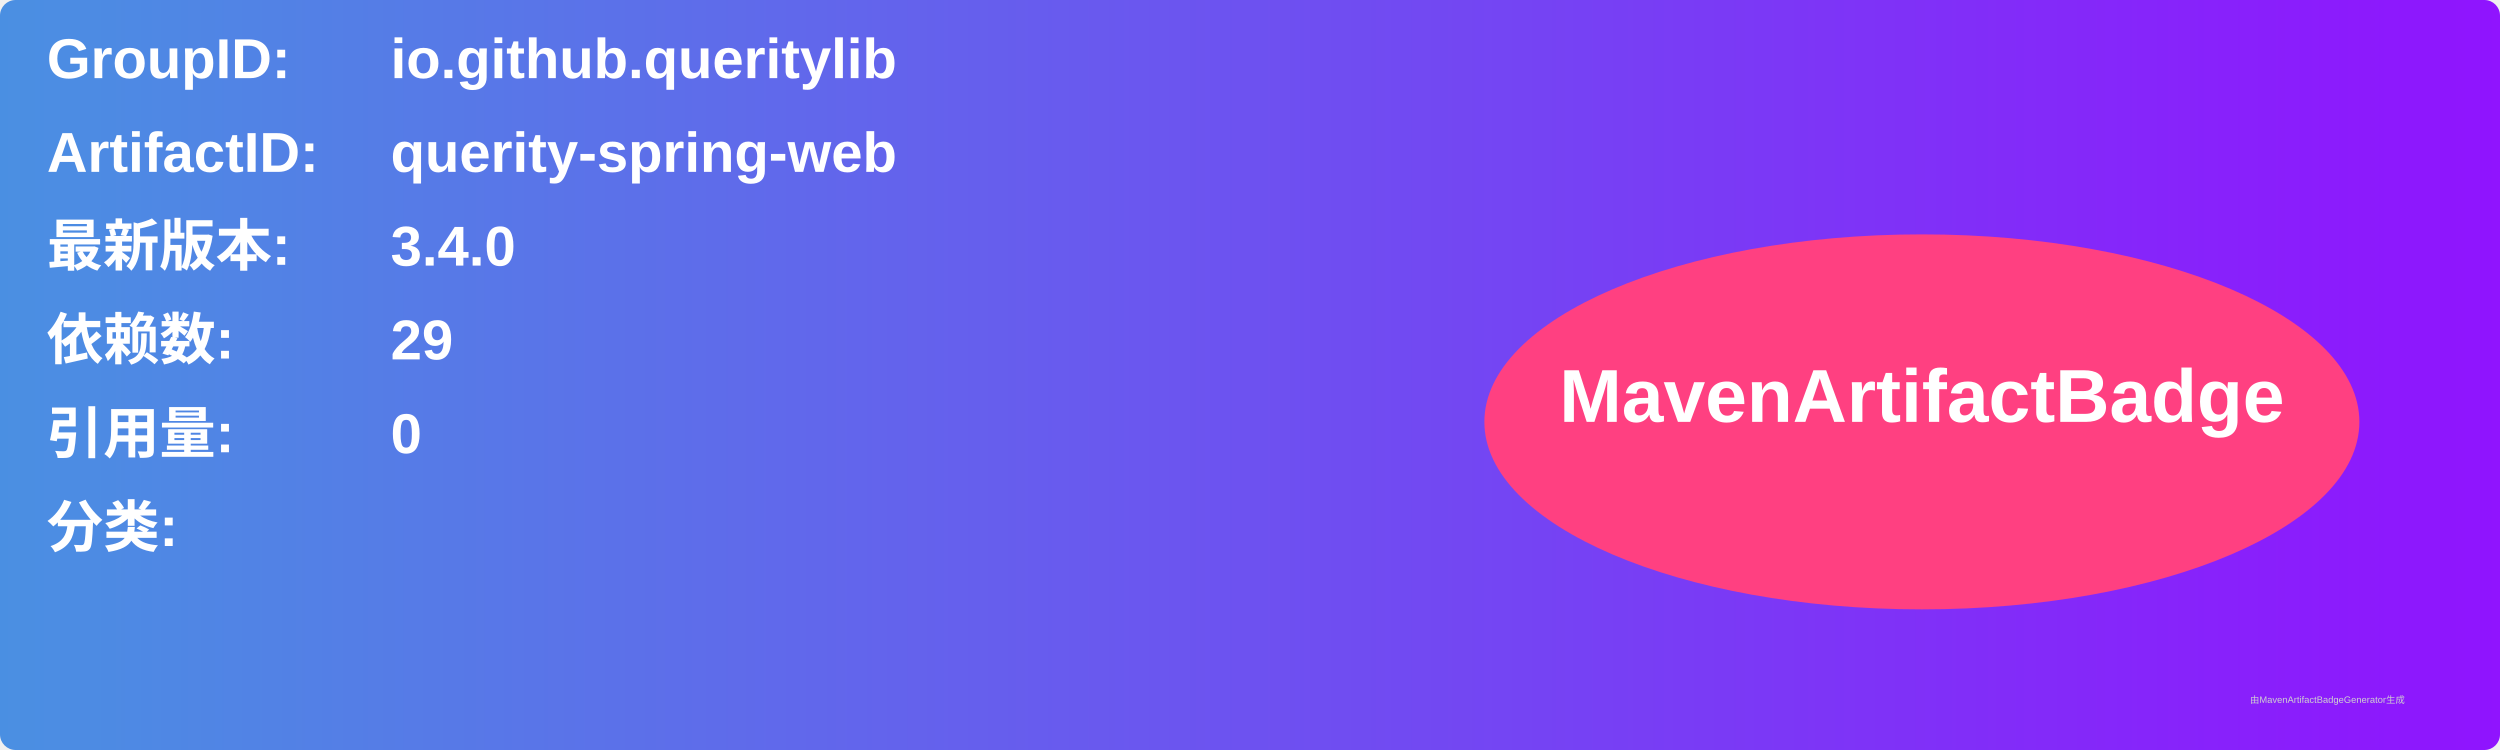
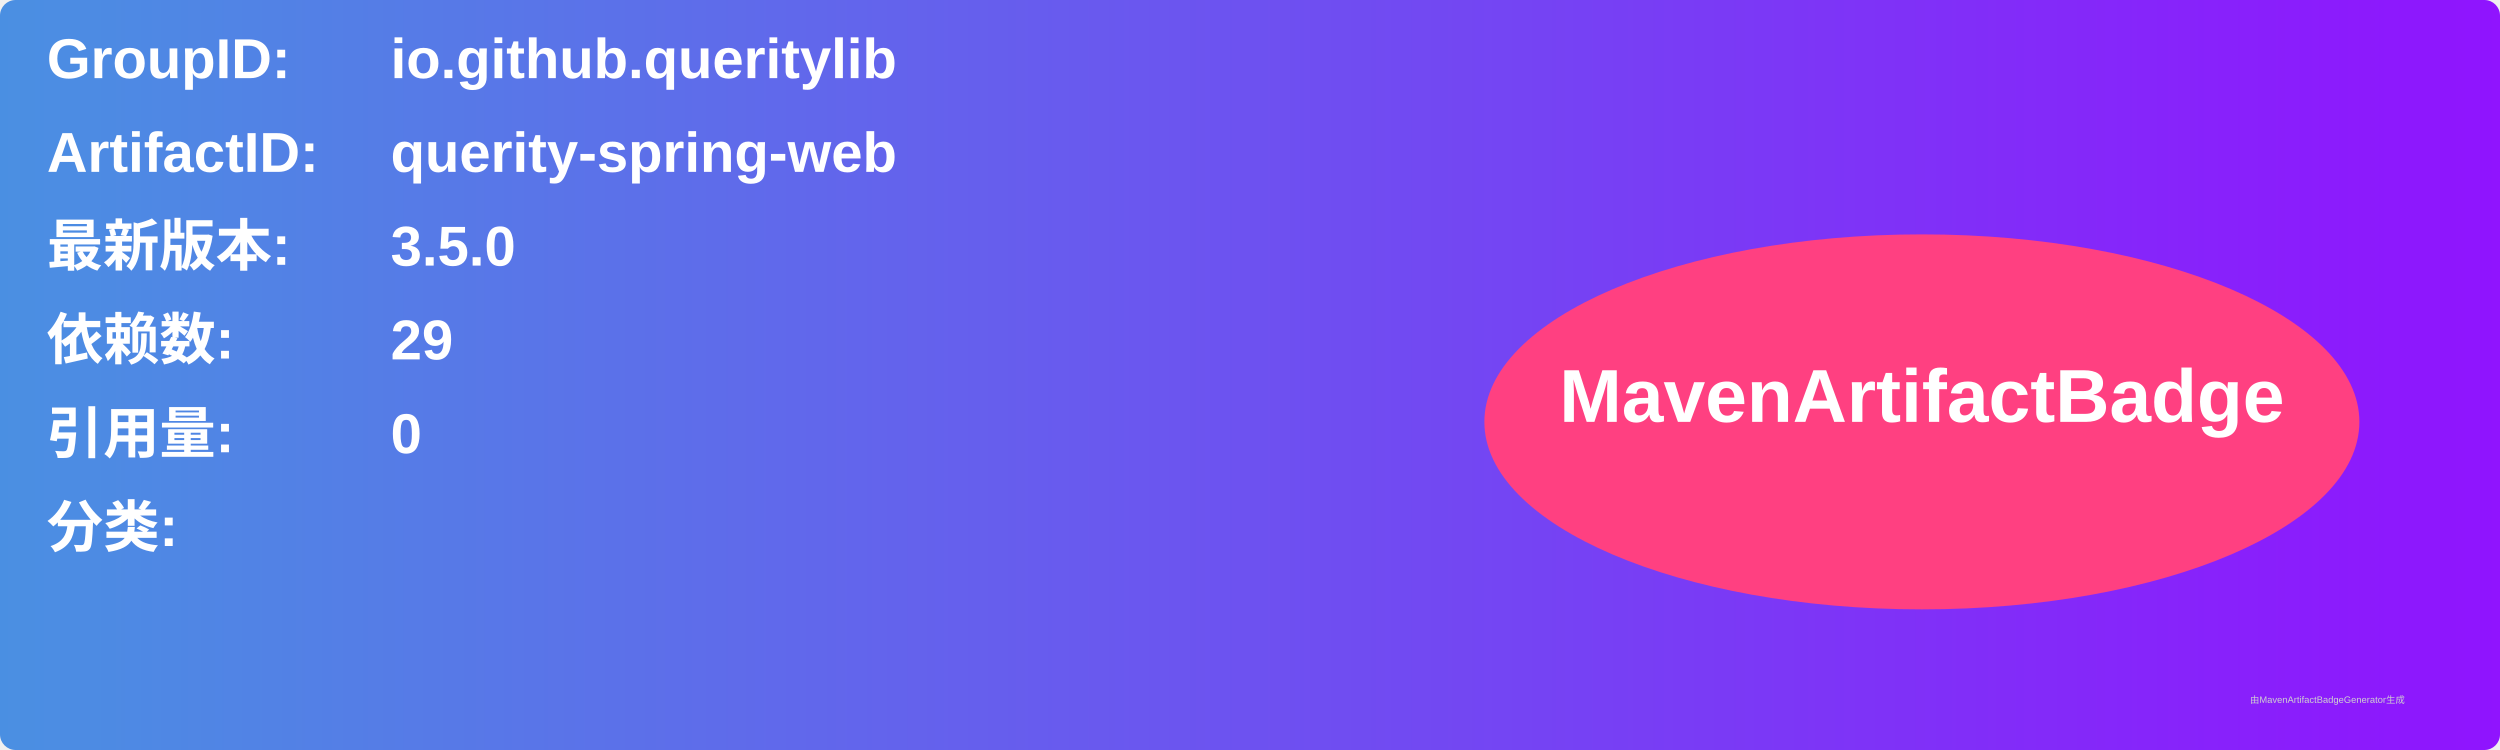
<svg xmlns="http://www.w3.org/2000/svg" width="800" height="240" viewBox="0 0 800 240">
  <linearGradient id="grad" x1="0%" y1="0%" x2="100%" y2="0%">
    <stop offset="0%" stop-color="#4a90e2" />
    <stop offset="100%" stop-color="#9013fe" />
  </linearGradient>
  <rect width="100%" height="100%" rx="5" ry="5" fill="url(#grad)" />
  <g transform="translate(15, 15)">
    <text x="0" y="10" font-family="Arial" font-size="18" fill="white" font-weight="bold" width="260">GroupID:</text>
    <text x="110" y="10" font-family="Arial" font-size="18" fill="white" font-weight="bold" width="460">io.github.queritylib</text>
    <text x="0" y="40" font-family="Arial" font-size="18" fill="white" font-weight="bold" width="260">ArtifactID:</text>
    <text x="110" y="40" font-family="Arial" font-size="18" fill="white" font-weight="bold" width="460">querity-spring-web</text>
    <text x="0" y="70" font-family="Arial" font-size="18" fill="white" font-weight="bold">最新版本:</text>
    <text x="110" y="70" font-family="Arial" font-size="18" fill="white" font-weight="bold">
-       <tspan font-weight="bold">3.4.0</tspan>
+       <tspan font-weight="bold">3.5.0</tspan>
    </text>
    <text x="0" y="100" font-family="Arial" font-size="18" fill="white" font-weight="bold">依赖数: </text>
    <text x="110" y="100" font-family="Arial" font-size="18" fill="white">
      <tspan font-weight="bold">29</tspan>
    </text>
    <text x="0" y="130" font-family="Arial" font-size="18" fill="white" font-weight="bold">引用量: </text>
    <text x="110" y="130" font-family="Arial" font-size="18" fill="white">
      <tspan font-weight="bold">0</tspan>
    </text>
    <text x="0" y="160" font-family="Arial" font-size="18" fill="white" font-weight="bold">分类:</text>
    <text x="10" y="190" font-family="Arial" font-size="10" fill="white">
      <tspan font-weight="bold" />
    </text>
    <ellipse cx="600" cy="120" rx="140" ry="60" fill="#ff4081" />
    <text x="600" y="120" text-anchor="middle" font-family="Arial" font-size="24" fill="white" font-weight="bold">MavenArtifactBadge</text>
  </g>
  <text x="720" y="225" font-family="Arial" font-size="3" fill="#d0d0d0">由MavenArtifactBadgeGenerator生成</text>
</svg>
